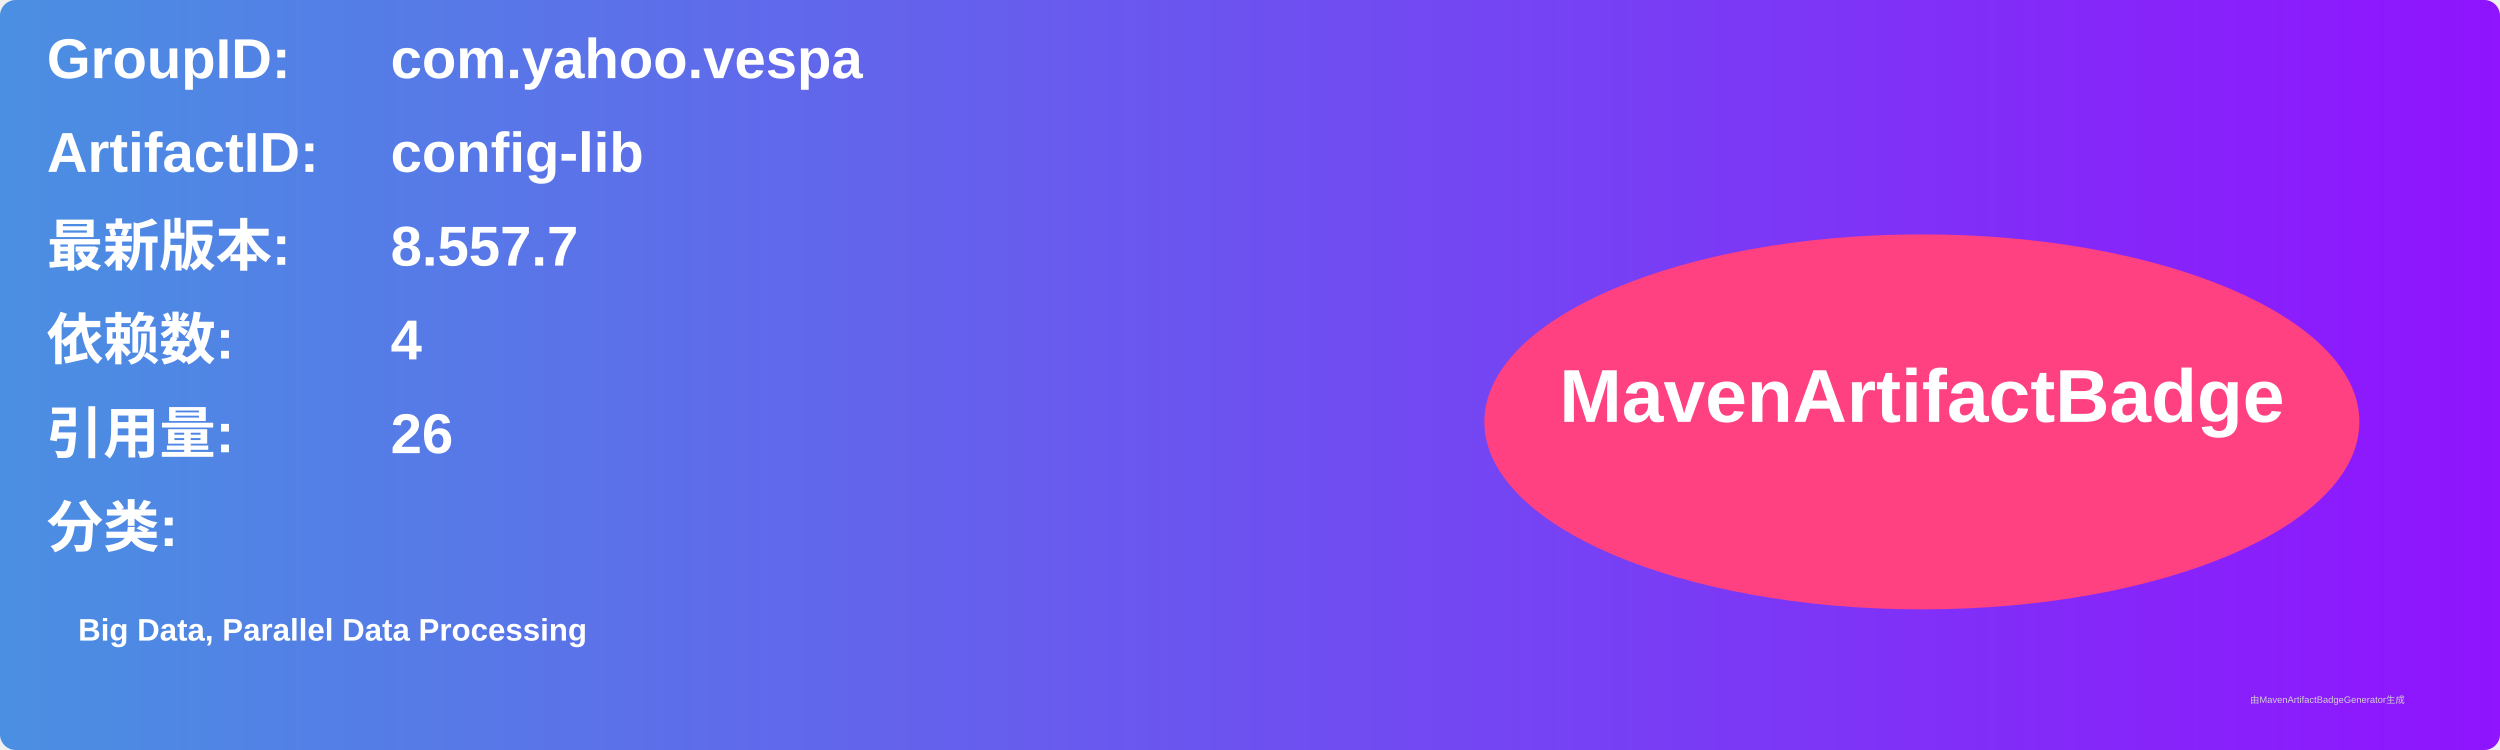
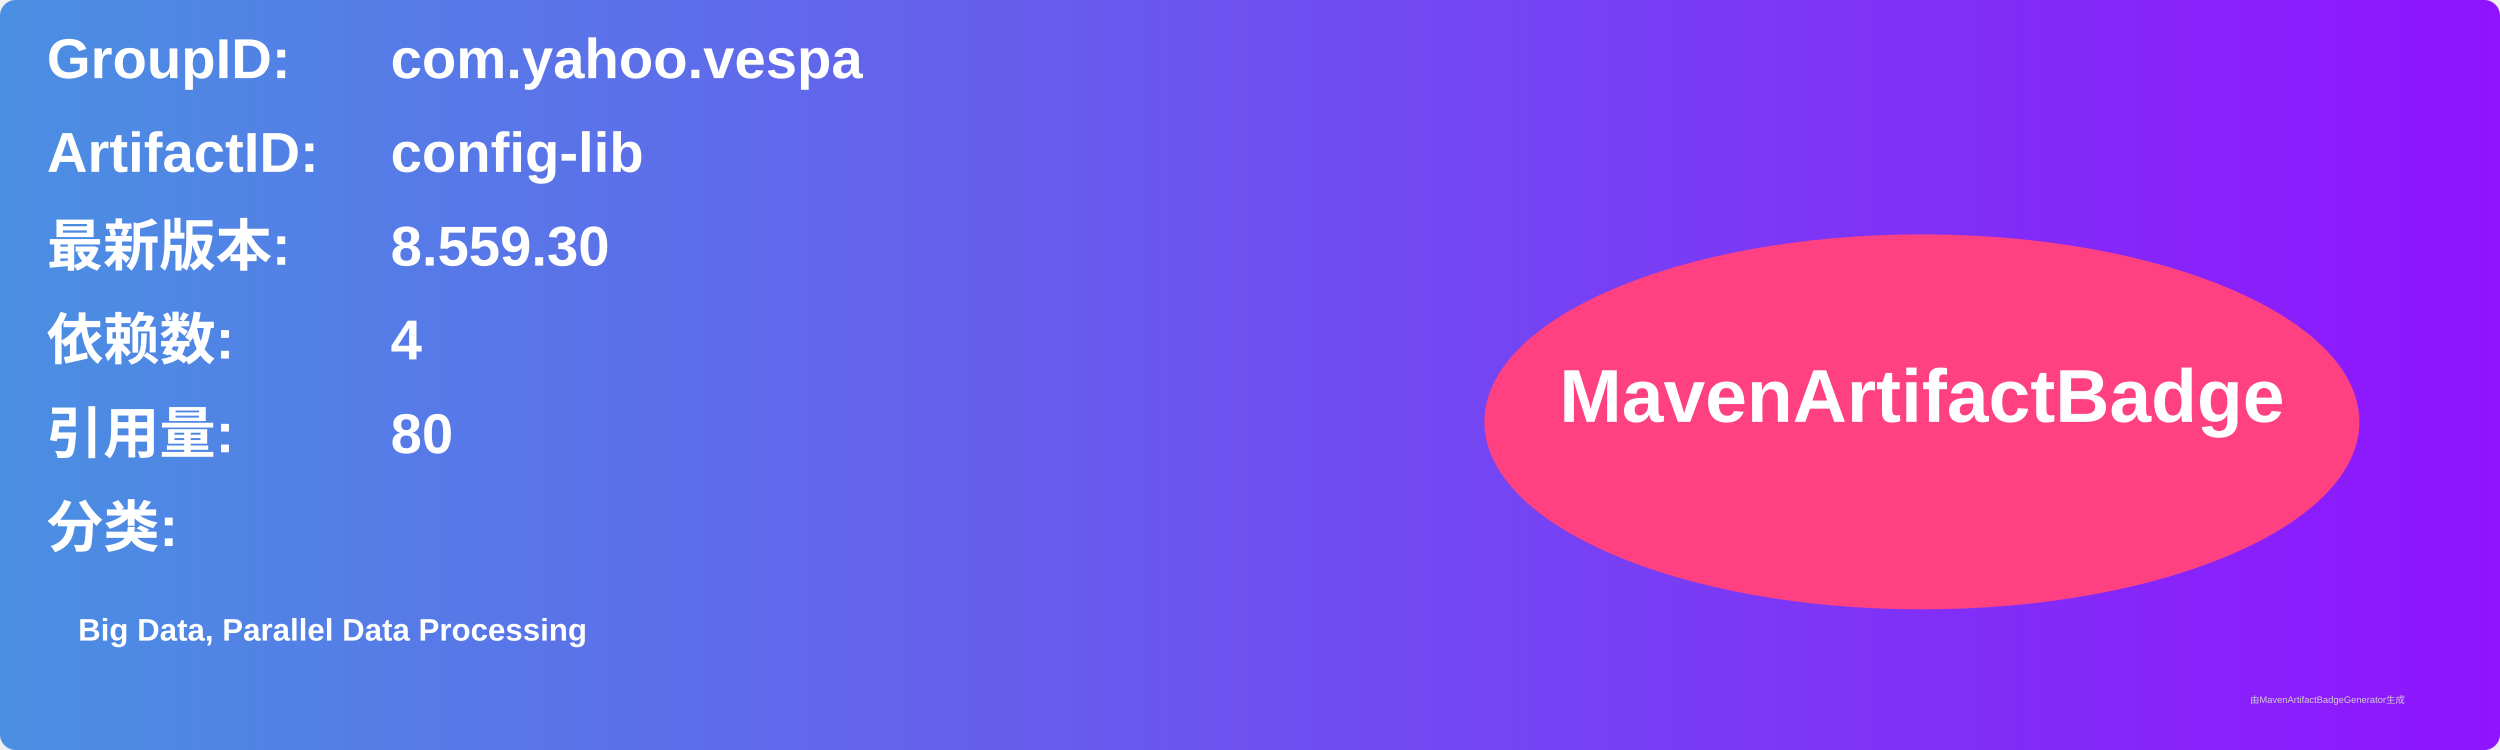
<svg xmlns="http://www.w3.org/2000/svg" width="800" height="240" viewBox="0 0 800 240">
  <linearGradient id="grad" x1="0%" y1="0%" x2="100%" y2="0%">
    <stop offset="0%" stop-color="#4a90e2" />
    <stop offset="100%" stop-color="#9013fe" />
  </linearGradient>
  <rect width="100%" height="100%" rx="5" ry="5" fill="url(#grad)" />
  <g transform="translate(15, 15)">
    <text x="0" y="10" font-family="Arial" font-size="18" fill="white" font-weight="bold" width="260">GroupID:</text>
    <text x="110" y="10" font-family="Arial" font-size="18" fill="white" font-weight="bold" width="460">com.yahoo.vespa</text>
    <text x="0" y="40" font-family="Arial" font-size="18" fill="white" font-weight="bold" width="260">ArtifactID:</text>
    <text x="110" y="40" font-family="Arial" font-size="18" fill="white" font-weight="bold" width="460">config-lib</text>
    <text x="0" y="70" font-family="Arial" font-size="18" fill="white" font-weight="bold">最新版本:</text>
    <text x="110" y="70" font-family="Arial" font-size="18" fill="white" font-weight="bold">
-       <tspan font-weight="bold">8.557.7</tspan>
+       <tspan font-weight="bold">8.559.30</tspan>
    </text>
    <text x="0" y="100" font-family="Arial" font-size="18" fill="white" font-weight="bold">依赖数: </text>
    <text x="110" y="100" font-family="Arial" font-size="18" fill="white">
      <tspan font-weight="bold">4</tspan>
    </text>
    <text x="0" y="130" font-family="Arial" font-size="18" fill="white" font-weight="bold">引用量: </text>
    <text x="110" y="130" font-family="Arial" font-size="18" fill="white">
-       <tspan font-weight="bold">26</tspan>
+       <tspan font-weight="bold">80</tspan>
    </text>
    <text x="0" y="160" font-family="Arial" font-size="18" fill="white" font-weight="bold">分类:</text>
    <text x="10" y="190" font-family="Arial" font-size="10" fill="white">
      <tspan font-weight="bold">Big Data, Parallel Data Processing</tspan>
    </text>
    <ellipse cx="600" cy="120" rx="140" ry="60" fill="#ff4081" />
    <text x="600" y="120" text-anchor="middle" font-family="Arial" font-size="24" fill="white" font-weight="bold">MavenArtifactBadge</text>
  </g>
  <text x="720" y="225" font-family="Arial" font-size="3" fill="#d0d0d0">由MavenArtifactBadgeGenerator生成</text>
</svg>
